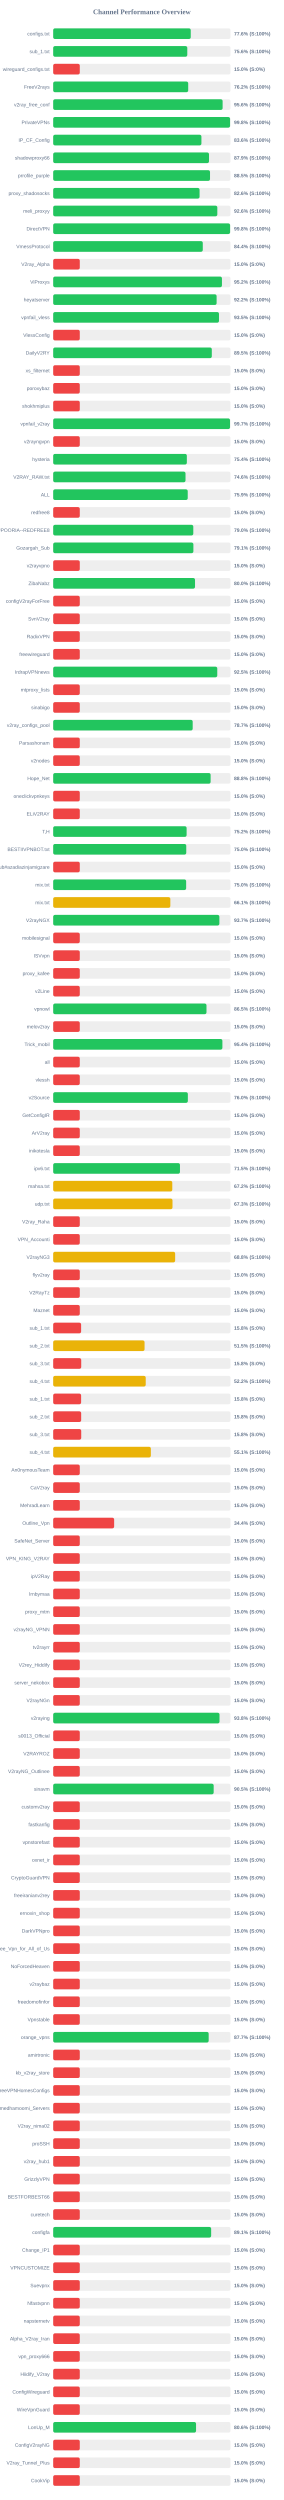
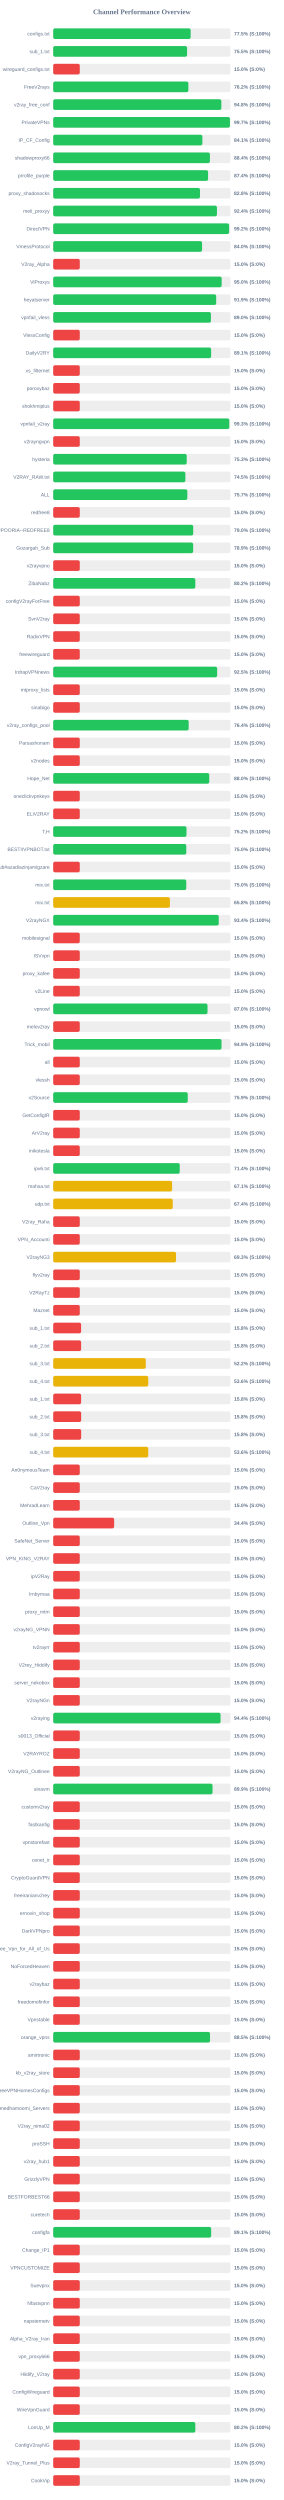
<svg xmlns="http://www.w3.org/2000/svg" width="800" height="7050" version="1.1">
  <style>
        .row { font: 14px Arial; fill: #64748b; }
        .score { font: bold 14px Arial; fill: #64748b; }
    </style>
  <text x="400" y="40" text-anchor="middle" font-size="20px" font-weight="bold" fill="#64748b">Channel Performance Overview</text>
  <rect x="150" y="80" width="500" height="30" fill="#eee" rx="5" />
-   <rect x="150" y="80" width="387.9" height="30" fill="#22c55e" rx="5" />
+   <rect x="150" y="80" width="387.65" height="30" fill="#22c55e" rx="5" />
  <text x="140" y="100" text-anchor="end" class="row">configs.txt</text>
-   <text x="660" y="100" text-anchor="start" class="score">77.6% (S:100%)</text>
+   <text x="660" y="100" text-anchor="start" class="score">77.5% (S:100%)</text>
  <rect x="150" y="130" width="500" height="30" fill="#eee" rx="5" />
-   <rect x="150" y="130" width="378.15" height="30" fill="#22c55e" rx="5" />
+   <rect x="150" y="130" width="377.6" height="30" fill="#22c55e" rx="5" />
  <text x="140" y="150" text-anchor="end" class="row">sub_1.txt</text>
-   <text x="660" y="150" text-anchor="start" class="score">75.6% (S:100%)</text>
+   <text x="660" y="150" text-anchor="start" class="score">75.5% (S:100%)</text>
  <rect x="150" y="180" width="500" height="30" fill="#eee" rx="5" />
  <rect x="150" y="180" width="75.0" height="30" fill="#ef4444" rx="5" />
  <text x="140" y="200" text-anchor="end" class="row">wireguard_configs.txt</text>
  <text x="660" y="200" text-anchor="start" class="score">15.0% (S:0%)</text>
  <rect x="150" y="230" width="500" height="30" fill="#eee" rx="5" />
-   <rect x="150" y="230" width="380.75" height="30" fill="#22c55e" rx="5" />
+   <rect x="150" y="230" width="381.2" height="30" fill="#22c55e" rx="5" />
  <text x="140" y="250" text-anchor="end" class="row">FreeV2rays</text>
  <text x="660" y="250" text-anchor="start" class="score">76.2% (S:100%)</text>
  <rect x="150" y="280" width="500" height="30" fill="#eee" rx="5" />
-   <rect x="150" y="280" width="477.8" height="30" fill="#22c55e" rx="5" />
+   <rect x="150" y="280" width="474.2" height="30" fill="#22c55e" rx="5" />
  <text x="140" y="300" text-anchor="end" class="row">v2ray_free_conf</text>
-   <text x="660" y="300" text-anchor="start" class="score">95.6% (S:100%)</text>
+   <text x="660" y="300" text-anchor="start" class="score">94.8% (S:100%)</text>
  <rect x="150" y="330" width="500" height="30" fill="#eee" rx="5" />
-   <rect x="150" y="330" width="498.75" height="30" fill="#22c55e" rx="5" />
+   <rect x="150" y="330" width="498.45" height="30" fill="#22c55e" rx="5" />
  <text x="140" y="350" text-anchor="end" class="row">PrivateVPNs</text>
-   <text x="660" y="350" text-anchor="start" class="score">99.8% (S:100%)</text>
+   <text x="660" y="350" text-anchor="start" class="score">99.7% (S:100%)</text>
  <rect x="150" y="380" width="500" height="30" fill="#eee" rx="5" />
-   <rect x="150" y="380" width="418.0" height="30" fill="#22c55e" rx="5" />
+   <rect x="150" y="380" width="420.7" height="30" fill="#22c55e" rx="5" />
  <text x="140" y="400" text-anchor="end" class="row">IP_CF_Config</text>
-   <text x="660" y="400" text-anchor="start" class="score">83.6% (S:100%)</text>
+   <text x="660" y="400" text-anchor="start" class="score">84.1% (S:100%)</text>
  <rect x="150" y="430" width="500" height="30" fill="#eee" rx="5" />
-   <rect x="150" y="430" width="439.4" height="30" fill="#22c55e" rx="5" />
+   <rect x="150" y="430" width="441.95" height="30" fill="#22c55e" rx="5" />
  <text x="140" y="450" text-anchor="end" class="row">shadowproxy66</text>
-   <text x="660" y="450" text-anchor="start" class="score">87.9% (S:100%)</text>
+   <text x="660" y="450" text-anchor="start" class="score">88.4% (S:100%)</text>
  <rect x="150" y="480" width="500" height="30" fill="#eee" rx="5" />
-   <rect x="150" y="480" width="442.25" height="30" fill="#22c55e" rx="5" />
+   <rect x="150" y="480" width="436.8" height="30" fill="#22c55e" rx="5" />
  <text x="140" y="500" text-anchor="end" class="row">prrofile_purple</text>
-   <text x="660" y="500" text-anchor="start" class="score">88.5% (S:100%)</text>
+   <text x="660" y="500" text-anchor="start" class="score">87.4% (S:100%)</text>
  <rect x="150" y="530" width="500" height="30" fill="#eee" rx="5" />
-   <rect x="150" y="530" width="412.8" height="30" fill="#22c55e" rx="5" />
+   <rect x="150" y="530" width="413.95" height="30" fill="#22c55e" rx="5" />
  <text x="140" y="550" text-anchor="end" class="row">proxy_shadosocks</text>
-   <text x="660" y="550" text-anchor="start" class="score">82.6% (S:100%)</text>
+   <text x="660" y="550" text-anchor="start" class="score">82.8% (S:100%)</text>
  <rect x="150" y="580" width="500" height="30" fill="#eee" rx="5" />
-   <rect x="150" y="580" width="462.85" height="30" fill="#22c55e" rx="5" />
+   <rect x="150" y="580" width="461.8" height="30" fill="#22c55e" rx="5" />
  <text x="140" y="600" text-anchor="end" class="row">meli_proxyy</text>
-   <text x="660" y="600" text-anchor="start" class="score">92.6% (S:100%)</text>
+   <text x="660" y="600" text-anchor="start" class="score">92.4% (S:100%)</text>
  <rect x="150" y="630" width="500" height="30" fill="#eee" rx="5" />
-   <rect x="150" y="630" width="498.85" height="30" fill="#22c55e" rx="5" />
+   <rect x="150" y="630" width="496.05" height="30" fill="#22c55e" rx="5" />
  <text x="140" y="650" text-anchor="end" class="row">DirectVPN</text>
-   <text x="660" y="650" text-anchor="start" class="score">99.8% (S:100%)</text>
+   <text x="660" y="650" text-anchor="start" class="score">99.2% (S:100%)</text>
  <rect x="150" y="680" width="500" height="30" fill="#eee" rx="5" />
-   <rect x="150" y="680" width="421.85" height="30" fill="#22c55e" rx="5" />
+   <rect x="150" y="680" width="419.8" height="30" fill="#22c55e" rx="5" />
  <text x="140" y="700" text-anchor="end" class="row">VmessProtocol</text>
-   <text x="660" y="700" text-anchor="start" class="score">84.4% (S:100%)</text>
+   <text x="660" y="700" text-anchor="start" class="score">84.0% (S:100%)</text>
  <rect x="150" y="730" width="500" height="30" fill="#eee" rx="5" />
  <rect x="150" y="730" width="75.0" height="30" fill="#ef4444" rx="5" />
  <text x="140" y="750" text-anchor="end" class="row">V2ray_Alpha</text>
  <text x="660" y="750" text-anchor="start" class="score">15.0% (S:0%)</text>
  <rect x="150" y="780" width="500" height="30" fill="#eee" rx="5" />
-   <rect x="150" y="780" width="475.9" height="30" fill="#22c55e" rx="5" />
+   <rect x="150" y="780" width="475.15" height="30" fill="#22c55e" rx="5" />
  <text x="140" y="800" text-anchor="end" class="row">ViProxys</text>
-   <text x="660" y="800" text-anchor="start" class="score">95.2% (S:100%)</text>
+   <text x="660" y="800" text-anchor="start" class="score">95.0% (S:100%)</text>
  <rect x="150" y="830" width="500" height="30" fill="#eee" rx="5" />
-   <rect x="150" y="830" width="460.85" height="30" fill="#22c55e" rx="5" />
+   <rect x="150" y="830" width="459.65" height="30" fill="#22c55e" rx="5" />
  <text x="140" y="850" text-anchor="end" class="row">heyatserver</text>
-   <text x="660" y="850" text-anchor="start" class="score">92.2% (S:100%)</text>
+   <text x="660" y="850" text-anchor="start" class="score">91.9% (S:100%)</text>
  <rect x="150" y="880" width="500" height="30" fill="#eee" rx="5" />
-   <rect x="150" y="880" width="467.55" height="30" fill="#22c55e" rx="5" />
+   <rect x="150" y="880" width="444.8" height="30" fill="#22c55e" rx="5" />
  <text x="140" y="900" text-anchor="end" class="row">vpnfail_vless</text>
-   <text x="660" y="900" text-anchor="start" class="score">93.5% (S:100%)</text>
+   <text x="660" y="900" text-anchor="start" class="score">89.0% (S:100%)</text>
  <rect x="150" y="930" width="500" height="30" fill="#eee" rx="5" />
  <rect x="150" y="930" width="75.0" height="30" fill="#ef4444" rx="5" />
  <text x="140" y="950" text-anchor="end" class="row">VlessConfig</text>
  <text x="660" y="950" text-anchor="start" class="score">15.0% (S:0%)</text>
  <rect x="150" y="980" width="500" height="30" fill="#eee" rx="5" />
-   <rect x="150" y="980" width="447.3" height="30" fill="#22c55e" rx="5" />
+   <rect x="150" y="980" width="445.35" height="30" fill="#22c55e" rx="5" />
  <text x="140" y="1000" text-anchor="end" class="row">DailyV2RY</text>
-   <text x="660" y="1000" text-anchor="start" class="score">89.5% (S:100%)</text>
+   <text x="660" y="1000" text-anchor="start" class="score">89.1% (S:100%)</text>
  <rect x="150" y="1030" width="500" height="30" fill="#eee" rx="5" />
  <rect x="150" y="1030" width="75.0" height="30" fill="#ef4444" rx="5" />
  <text x="140" y="1050" text-anchor="end" class="row">xs_filternet</text>
  <text x="660" y="1050" text-anchor="start" class="score">15.0% (S:0%)</text>
  <rect x="150" y="1080" width="500" height="30" fill="#eee" rx="5" />
  <rect x="150" y="1080" width="75.0" height="30" fill="#ef4444" rx="5" />
  <text x="140" y="1100" text-anchor="end" class="row">poroxybaz</text>
  <text x="660" y="1100" text-anchor="start" class="score">15.0% (S:0%)</text>
  <rect x="150" y="1130" width="500" height="30" fill="#eee" rx="5" />
  <rect x="150" y="1130" width="75.0" height="30" fill="#ef4444" rx="5" />
  <text x="140" y="1150" text-anchor="end" class="row">shokhmiplus</text>
  <text x="660" y="1150" text-anchor="start" class="score">15.0% (S:0%)</text>
  <rect x="150" y="1180" width="500" height="30" fill="#eee" rx="5" />
-   <rect x="150" y="1180" width="498.65" height="30" fill="#22c55e" rx="5" />
+   <rect x="150" y="1180" width="496.55" height="30" fill="#22c55e" rx="5" />
  <text x="140" y="1200" text-anchor="end" class="row">vpnfail_v2ray</text>
-   <text x="660" y="1200" text-anchor="start" class="score">99.7% (S:100%)</text>
+   <text x="660" y="1200" text-anchor="start" class="score">99.3% (S:100%)</text>
  <rect x="150" y="1230" width="500" height="30" fill="#eee" rx="5" />
  <rect x="150" y="1230" width="75.0" height="30" fill="#ef4444" rx="5" />
  <text x="140" y="1250" text-anchor="end" class="row">v2rayngvpn</text>
  <text x="660" y="1250" text-anchor="start" class="score">15.0% (S:0%)</text>
  <rect x="150" y="1280" width="500" height="30" fill="#eee" rx="5" />
-   <rect x="150" y="1280" width="376.9" height="30" fill="#22c55e" rx="5" />
+   <rect x="150" y="1280" width="376.5" height="30" fill="#22c55e" rx="5" />
  <text x="140" y="1300" text-anchor="end" class="row">hysteria</text>
-   <text x="660" y="1300" text-anchor="start" class="score">75.4% (S:100%)</text>
+   <text x="660" y="1300" text-anchor="start" class="score">75.3% (S:100%)</text>
  <rect x="150" y="1330" width="500" height="30" fill="#eee" rx="5" />
-   <rect x="150" y="1330" width="373.15" height="30" fill="#22c55e" rx="5" />
+   <rect x="150" y="1330" width="372.75" height="30" fill="#22c55e" rx="5" />
  <text x="140" y="1350" text-anchor="end" class="row">V2RAY_RAW.txt</text>
-   <text x="660" y="1350" text-anchor="start" class="score">74.6% (S:100%)</text>
+   <text x="660" y="1350" text-anchor="start" class="score">74.5% (S:100%)</text>
  <rect x="150" y="1380" width="500" height="30" fill="#eee" rx="5" />
-   <rect x="150" y="1380" width="379.4" height="30" fill="#22c55e" rx="5" />
+   <rect x="150" y="1380" width="378.3" height="30" fill="#22c55e" rx="5" />
  <text x="140" y="1400" text-anchor="end" class="row">ALL</text>
-   <text x="660" y="1400" text-anchor="start" class="score">75.9% (S:100%)</text>
+   <text x="660" y="1400" text-anchor="start" class="score">75.7% (S:100%)</text>
  <rect x="150" y="1430" width="500" height="30" fill="#eee" rx="5" />
  <rect x="150" y="1430" width="75.0" height="30" fill="#ef4444" rx="5" />
  <text x="140" y="1450" text-anchor="end" class="row">redfree8</text>
  <text x="660" y="1450" text-anchor="start" class="score">15.0% (S:0%)</text>
  <rect x="150" y="1480" width="500" height="30" fill="#eee" rx="5" />
-   <rect x="150" y="1480" width="395.1" height="30" fill="#22c55e" rx="5" />
+   <rect x="150" y="1480" width="394.85" height="30" fill="#22c55e" rx="5" />
  <text x="140" y="1500" text-anchor="end" class="row">POORIA--REDFREE8.txt#POORIA--REDFREE8</text>
  <text x="660" y="1500" text-anchor="start" class="score">79.0% (S:100%)</text>
  <rect x="150" y="1530" width="500" height="30" fill="#eee" rx="5" />
-   <rect x="150" y="1530" width="395.35" height="30" fill="#22c55e" rx="5" />
+   <rect x="150" y="1530" width="394.7" height="30" fill="#22c55e" rx="5" />
  <text x="140" y="1550" text-anchor="end" class="row">Gozargah_Sub</text>
-   <text x="660" y="1550" text-anchor="start" class="score">79.1% (S:100%)</text>
+   <text x="660" y="1550" text-anchor="start" class="score">78.9% (S:100%)</text>
  <rect x="150" y="1580" width="500" height="30" fill="#eee" rx="5" />
  <rect x="150" y="1580" width="75.0" height="30" fill="#ef4444" rx="5" />
  <text x="140" y="1600" text-anchor="end" class="row">v2rayvpno</text>
  <text x="660" y="1600" text-anchor="start" class="score">15.0% (S:0%)</text>
  <rect x="150" y="1630" width="500" height="30" fill="#eee" rx="5" />
-   <rect x="150" y="1630" width="399.95" height="30" fill="#22c55e" rx="5" />
+   <rect x="150" y="1630" width="400.8" height="30" fill="#22c55e" rx="5" />
  <text x="140" y="1650" text-anchor="end" class="row">ZibaNabz</text>
-   <text x="660" y="1650" text-anchor="start" class="score">80.0% (S:100%)</text>
+   <text x="660" y="1650" text-anchor="start" class="score">80.2% (S:100%)</text>
  <rect x="150" y="1680" width="500" height="30" fill="#eee" rx="5" />
  <rect x="150" y="1680" width="75.0" height="30" fill="#ef4444" rx="5" />
  <text x="140" y="1700" text-anchor="end" class="row">configV2rayForFree</text>
  <text x="660" y="1700" text-anchor="start" class="score">15.0% (S:0%)</text>
  <rect x="150" y="1730" width="500" height="30" fill="#eee" rx="5" />
  <rect x="150" y="1730" width="75.0" height="30" fill="#ef4444" rx="5" />
  <text x="140" y="1750" text-anchor="end" class="row">SvnV2ray</text>
  <text x="660" y="1750" text-anchor="start" class="score">15.0% (S:0%)</text>
  <rect x="150" y="1780" width="500" height="30" fill="#eee" rx="5" />
  <rect x="150" y="1780" width="75.0" height="30" fill="#ef4444" rx="5" />
  <text x="140" y="1800" text-anchor="end" class="row">RadixVPN</text>
  <text x="660" y="1800" text-anchor="start" class="score">15.0% (S:0%)</text>
  <rect x="150" y="1830" width="500" height="30" fill="#eee" rx="5" />
  <rect x="150" y="1830" width="75.0" height="30" fill="#ef4444" rx="5" />
  <text x="140" y="1850" text-anchor="end" class="row">freewireguard</text>
  <text x="660" y="1850" text-anchor="start" class="score">15.0% (S:0%)</text>
  <rect x="150" y="1880" width="500" height="30" fill="#eee" rx="5" />
-   <rect x="150" y="1880" width="462.7" height="30" fill="#22c55e" rx="5" />
+   <rect x="150" y="1880" width="462.35" height="30" fill="#22c55e" rx="5" />
  <text x="140" y="1900" text-anchor="end" class="row">IrdrapVPNnews</text>
  <text x="660" y="1900" text-anchor="start" class="score">92.5% (S:100%)</text>
  <rect x="150" y="1930" width="500" height="30" fill="#eee" rx="5" />
  <rect x="150" y="1930" width="75.0" height="30" fill="#ef4444" rx="5" />
  <text x="140" y="1950" text-anchor="end" class="row">mtproxy_lists</text>
  <text x="660" y="1950" text-anchor="start" class="score">15.0% (S:0%)</text>
  <rect x="150" y="1980" width="500" height="30" fill="#eee" rx="5" />
  <rect x="150" y="1980" width="75.0" height="30" fill="#ef4444" rx="5" />
  <text x="140" y="2000" text-anchor="end" class="row">sinabigo</text>
  <text x="660" y="2000" text-anchor="start" class="score">15.0% (S:0%)</text>
  <rect x="150" y="2030" width="500" height="30" fill="#eee" rx="5" />
-   <rect x="150" y="2030" width="393.4" height="30" fill="#22c55e" rx="5" />
+   <rect x="150" y="2030" width="382.05" height="30" fill="#22c55e" rx="5" />
  <text x="140" y="2050" text-anchor="end" class="row">v2ray_configs_pool</text>
-   <text x="660" y="2050" text-anchor="start" class="score">78.7% (S:100%)</text>
+   <text x="660" y="2050" text-anchor="start" class="score">76.4% (S:100%)</text>
  <rect x="150" y="2080" width="500" height="30" fill="#eee" rx="5" />
  <rect x="150" y="2080" width="75.0" height="30" fill="#ef4444" rx="5" />
  <text x="140" y="2100" text-anchor="end" class="row">Parsashonam</text>
  <text x="660" y="2100" text-anchor="start" class="score">15.0% (S:0%)</text>
  <rect x="150" y="2130" width="500" height="30" fill="#eee" rx="5" />
  <rect x="150" y="2130" width="75.0" height="30" fill="#ef4444" rx="5" />
  <text x="140" y="2150" text-anchor="end" class="row">v2nodes</text>
  <text x="660" y="2150" text-anchor="start" class="score">15.0% (S:0%)</text>
  <rect x="150" y="2180" width="500" height="30" fill="#eee" rx="5" />
-   <rect x="150" y="2180" width="443.95" height="30" fill="#22c55e" rx="5" />
+   <rect x="150" y="2180" width="440.1" height="30" fill="#22c55e" rx="5" />
  <text x="140" y="2200" text-anchor="end" class="row">Hope_Net</text>
-   <text x="660" y="2200" text-anchor="start" class="score">88.8% (S:100%)</text>
+   <text x="660" y="2200" text-anchor="start" class="score">88.0% (S:100%)</text>
  <rect x="150" y="2230" width="500" height="30" fill="#eee" rx="5" />
  <rect x="150" y="2230" width="75.0" height="30" fill="#ef4444" rx="5" />
  <text x="140" y="2250" text-anchor="end" class="row">oneclickvpnkeys</text>
  <text x="660" y="2250" text-anchor="start" class="score">15.0% (S:0%)</text>
  <rect x="150" y="2280" width="500" height="30" fill="#eee" rx="5" />
  <rect x="150" y="2280" width="75.0" height="30" fill="#ef4444" rx="5" />
  <text x="140" y="2300" text-anchor="end" class="row">ELiV2RAY</text>
  <text x="660" y="2300" text-anchor="start" class="score">15.0% (S:0%)</text>
  <rect x="150" y="2330" width="500" height="30" fill="#eee" rx="5" />
-   <rect x="150" y="2330" width="376.25" height="30" fill="#22c55e" rx="5" />
+   <rect x="150" y="2330" width="375.9" height="30" fill="#22c55e" rx="5" />
  <text x="140" y="2350" text-anchor="end" class="row">T,H</text>
  <text x="660" y="2350" text-anchor="start" class="score">75.2% (S:100%)</text>
  <rect x="150" y="2380" width="500" height="30" fill="#eee" rx="5" />
  <rect x="150" y="2380" width="375.25" height="30" fill="#22c55e" rx="5" />
  <text x="140" y="2400" text-anchor="end" class="row">BESTIIVPNBOT.txt</text>
  <text x="660" y="2400" text-anchor="start" class="score">75.0% (S:100%)</text>
  <rect x="150" y="2430" width="500" height="30" fill="#eee" rx="5" />
  <rect x="150" y="2430" width="75.0" height="30" fill="#ef4444" rx="5" />
  <text x="140" y="2450" text-anchor="end" class="row">Sub#azadiazinjamigzare</text>
  <text x="660" y="2450" text-anchor="start" class="score">15.0% (S:0%)</text>
  <rect x="150" y="2480" width="500" height="30" fill="#eee" rx="5" />
-   <rect x="150" y="2480" width="374.95" height="30" fill="#22c55e" rx="5" />
+   <rect x="150" y="2480" width="375.25" height="30" fill="#22c55e" rx="5" />
  <text x="140" y="2500" text-anchor="end" class="row">mix.txt</text>
  <text x="660" y="2500" text-anchor="start" class="score">75.0% (S:100%)</text>
  <rect x="150" y="2530" width="500" height="30" fill="#eee" rx="5" />
-   <rect x="150" y="2530" width="330.35" height="30" fill="#eab308" rx="5" />
+   <rect x="150" y="2530" width="329.15" height="30" fill="#eab308" rx="5" />
  <text x="140" y="2550" text-anchor="end" class="row">mix.txt</text>
-   <text x="660" y="2550" text-anchor="start" class="score">66.1% (S:100%)</text>
+   <text x="660" y="2550" text-anchor="start" class="score">65.8% (S:100%)</text>
  <rect x="150" y="2580" width="500" height="30" fill="#eee" rx="5" />
-   <rect x="150" y="2580" width="468.65" height="30" fill="#22c55e" rx="5" />
+   <rect x="150" y="2580" width="466.9" height="30" fill="#22c55e" rx="5" />
  <text x="140" y="2600" text-anchor="end" class="row">V2rayNGX</text>
-   <text x="660" y="2600" text-anchor="start" class="score">93.7% (S:100%)</text>
+   <text x="660" y="2600" text-anchor="start" class="score">93.4% (S:100%)</text>
  <rect x="150" y="2630" width="500" height="30" fill="#eee" rx="5" />
  <rect x="150" y="2630" width="75.0" height="30" fill="#ef4444" rx="5" />
  <text x="140" y="2650" text-anchor="end" class="row">mobilesignal</text>
  <text x="660" y="2650" text-anchor="start" class="score">15.0% (S:0%)</text>
  <rect x="150" y="2680" width="500" height="30" fill="#eee" rx="5" />
  <rect x="150" y="2680" width="75.0" height="30" fill="#ef4444" rx="5" />
  <text x="140" y="2700" text-anchor="end" class="row">ISVvpn</text>
  <text x="660" y="2700" text-anchor="start" class="score">15.0% (S:0%)</text>
  <rect x="150" y="2730" width="500" height="30" fill="#eee" rx="5" />
  <rect x="150" y="2730" width="75.0" height="30" fill="#ef4444" rx="5" />
  <text x="140" y="2750" text-anchor="end" class="row">proxy_kafee</text>
  <text x="660" y="2750" text-anchor="start" class="score">15.0% (S:0%)</text>
  <rect x="150" y="2780" width="500" height="30" fill="#eee" rx="5" />
  <rect x="150" y="2780" width="75.0" height="30" fill="#ef4444" rx="5" />
  <text x="140" y="2800" text-anchor="end" class="row">v2Line</text>
  <text x="660" y="2800" text-anchor="start" class="score">15.0% (S:0%)</text>
  <rect x="150" y="2830" width="500" height="30" fill="#eee" rx="5" />
-   <rect x="150" y="2830" width="432.3" height="30" fill="#22c55e" rx="5" />
+   <rect x="150" y="2830" width="435.2" height="30" fill="#22c55e" rx="5" />
  <text x="140" y="2850" text-anchor="end" class="row">vpnowl</text>
-   <text x="660" y="2850" text-anchor="start" class="score">86.5% (S:100%)</text>
+   <text x="660" y="2850" text-anchor="start" class="score">87.0% (S:100%)</text>
  <rect x="150" y="2880" width="500" height="30" fill="#eee" rx="5" />
  <rect x="150" y="2880" width="75.0" height="30" fill="#ef4444" rx="5" />
  <text x="140" y="2900" text-anchor="end" class="row">melov2ray</text>
  <text x="660" y="2900" text-anchor="start" class="score">15.0% (S:0%)</text>
  <rect x="150" y="2930" width="500" height="30" fill="#eee" rx="5" />
-   <rect x="150" y="2930" width="477.15" height="30" fill="#22c55e" rx="5" />
+   <rect x="150" y="2930" width="474.7" height="30" fill="#22c55e" rx="5" />
  <text x="140" y="2950" text-anchor="end" class="row">Trick_mobil</text>
-   <text x="660" y="2950" text-anchor="start" class="score">95.4% (S:100%)</text>
+   <text x="660" y="2950" text-anchor="start" class="score">94.9% (S:100%)</text>
  <rect x="150" y="2980" width="500" height="30" fill="#eee" rx="5" />
  <rect x="150" y="2980" width="75.0" height="30" fill="#ef4444" rx="5" />
  <text x="140" y="3000" text-anchor="end" class="row">all</text>
  <text x="660" y="3000" text-anchor="start" class="score">15.0% (S:0%)</text>
  <rect x="150" y="3030" width="500" height="30" fill="#eee" rx="5" />
  <rect x="150" y="3030" width="75.0" height="30" fill="#ef4444" rx="5" />
  <text x="140" y="3050" text-anchor="end" class="row">vlessh</text>
  <text x="660" y="3050" text-anchor="start" class="score">15.0% (S:0%)</text>
  <rect x="150" y="3080" width="500" height="30" fill="#eee" rx="5" />
-   <rect x="150" y="3080" width="379.75" height="30" fill="#22c55e" rx="5" />
+   <rect x="150" y="3080" width="379.45" height="30" fill="#22c55e" rx="5" />
  <text x="140" y="3100" text-anchor="end" class="row">v2Source</text>
-   <text x="660" y="3100" text-anchor="start" class="score">76.0% (S:100%)</text>
+   <text x="660" y="3100" text-anchor="start" class="score">75.9% (S:100%)</text>
  <rect x="150" y="3130" width="500" height="30" fill="#eee" rx="5" />
  <rect x="150" y="3130" width="75.0" height="30" fill="#ef4444" rx="5" />
  <text x="140" y="3150" text-anchor="end" class="row">GetConfigIR</text>
  <text x="660" y="3150" text-anchor="start" class="score">15.0% (S:0%)</text>
  <rect x="150" y="3180" width="500" height="30" fill="#eee" rx="5" />
  <rect x="150" y="3180" width="75.0" height="30" fill="#ef4444" rx="5" />
  <text x="140" y="3200" text-anchor="end" class="row">ArV2ray</text>
  <text x="660" y="3200" text-anchor="start" class="score">15.0% (S:0%)</text>
  <rect x="150" y="3230" width="500" height="30" fill="#eee" rx="5" />
  <rect x="150" y="3230" width="75.0" height="30" fill="#ef4444" rx="5" />
  <text x="140" y="3250" text-anchor="end" class="row">inikotesla</text>
  <text x="660" y="3250" text-anchor="start" class="score">15.0% (S:0%)</text>
  <rect x="150" y="3280" width="500" height="30" fill="#eee" rx="5" />
-   <rect x="150" y="3280" width="357.5" height="30" fill="#22c55e" rx="5" />
+   <rect x="150" y="3280" width="356.85" height="30" fill="#22c55e" rx="5" />
  <text x="140" y="3300" text-anchor="end" class="row">ipv6.txt</text>
-   <text x="660" y="3300" text-anchor="start" class="score">71.5% (S:100%)</text>
+   <text x="660" y="3300" text-anchor="start" class="score">71.4% (S:100%)</text>
  <rect x="150" y="3330" width="500" height="30" fill="#eee" rx="5" />
-   <rect x="150" y="3330" width="335.85" height="30" fill="#eab308" rx="5" />
+   <rect x="150" y="3330" width="335.3" height="30" fill="#eab308" rx="5" />
  <text x="140" y="3350" text-anchor="end" class="row">mahsa.txt</text>
-   <text x="660" y="3350" text-anchor="start" class="score">67.2% (S:100%)</text>
+   <text x="660" y="3350" text-anchor="start" class="score">67.1% (S:100%)</text>
  <rect x="150" y="3380" width="500" height="30" fill="#eee" rx="5" />
-   <rect x="150" y="3380" width="336.45" height="30" fill="#eab308" rx="5" />
+   <rect x="150" y="3380" width="337.1" height="30" fill="#eab308" rx="5" />
  <text x="140" y="3400" text-anchor="end" class="row">udp.txt</text>
-   <text x="660" y="3400" text-anchor="start" class="score">67.3% (S:100%)</text>
+   <text x="660" y="3400" text-anchor="start" class="score">67.4% (S:100%)</text>
  <rect x="150" y="3430" width="500" height="30" fill="#eee" rx="5" />
  <rect x="150" y="3430" width="75.0" height="30" fill="#ef4444" rx="5" />
  <text x="140" y="3450" text-anchor="end" class="row">V2ray_Raha</text>
  <text x="660" y="3450" text-anchor="start" class="score">15.0% (S:0%)</text>
  <rect x="150" y="3480" width="500" height="30" fill="#eee" rx="5" />
  <rect x="150" y="3480" width="75.0" height="30" fill="#ef4444" rx="5" />
  <text x="140" y="3500" text-anchor="end" class="row">VPN_Accounti</text>
  <text x="660" y="3500" text-anchor="start" class="score">15.0% (S:0%)</text>
  <rect x="150" y="3530" width="500" height="30" fill="#eee" rx="5" />
-   <rect x="150" y="3530" width="343.9" height="30" fill="#eab308" rx="5" />
+   <rect x="150" y="3530" width="346.35" height="30" fill="#eab308" rx="5" />
  <text x="140" y="3550" text-anchor="end" class="row">V2rayNG3</text>
-   <text x="660" y="3550" text-anchor="start" class="score">68.8% (S:100%)</text>
+   <text x="660" y="3550" text-anchor="start" class="score">69.3% (S:100%)</text>
  <rect x="150" y="3580" width="500" height="30" fill="#eee" rx="5" />
  <rect x="150" y="3580" width="75.0" height="30" fill="#ef4444" rx="5" />
  <text x="140" y="3600" text-anchor="end" class="row">flyv2ray</text>
  <text x="660" y="3600" text-anchor="start" class="score">15.0% (S:0%)</text>
  <rect x="150" y="3630" width="500" height="30" fill="#eee" rx="5" />
  <rect x="150" y="3630" width="75.0" height="30" fill="#ef4444" rx="5" />
  <text x="140" y="3650" text-anchor="end" class="row">V2RayTz</text>
  <text x="660" y="3650" text-anchor="start" class="score">15.0% (S:0%)</text>
  <rect x="150" y="3680" width="500" height="30" fill="#eee" rx="5" />
  <rect x="150" y="3680" width="75.0" height="30" fill="#ef4444" rx="5" />
  <text x="140" y="3700" text-anchor="end" class="row">Maznet</text>
  <text x="660" y="3700" text-anchor="start" class="score">15.0% (S:0%)</text>
  <rect x="150" y="3730" width="500" height="30" fill="#eee" rx="5" />
  <rect x="150" y="3730" width="78.75" height="30" fill="#ef4444" rx="5" />
  <text x="140" y="3750" text-anchor="end" class="row">sub_1.txt</text>
  <text x="660" y="3750" text-anchor="start" class="score">15.8% (S:0%)</text>
  <rect x="150" y="3780" width="500" height="30" fill="#eee" rx="5" />
-   <rect x="150" y="3780" width="257.65" height="30" fill="#eab308" rx="5" />
+   <rect x="150" y="3780" width="78.75" height="30" fill="#ef4444" rx="5" />
  <text x="140" y="3800" text-anchor="end" class="row">sub_2.txt</text>
-   <text x="660" y="3800" text-anchor="start" class="score">51.5% (S:100%)</text>
+   <text x="660" y="3800" text-anchor="start" class="score">15.8% (S:0%)</text>
  <rect x="150" y="3830" width="500" height="30" fill="#eee" rx="5" />
-   <rect x="150" y="3830" width="79.05" height="30" fill="#ef4444" rx="5" />
+   <rect x="150" y="3830" width="261.15" height="30" fill="#eab308" rx="5" />
  <text x="140" y="3850" text-anchor="end" class="row">sub_3.txt</text>
-   <text x="660" y="3850" text-anchor="start" class="score">15.8% (S:0%)</text>
+   <text x="660" y="3850" text-anchor="start" class="score">52.2% (S:100%)</text>
  <rect x="150" y="3880" width="500" height="30" fill="#eee" rx="5" />
-   <rect x="150" y="3880" width="260.95" height="30" fill="#eab308" rx="5" />
+   <rect x="150" y="3880" width="268.05" height="30" fill="#eab308" rx="5" />
  <text x="140" y="3900" text-anchor="end" class="row">sub_4.txt</text>
-   <text x="660" y="3900" text-anchor="start" class="score">52.2% (S:100%)</text>
+   <text x="660" y="3900" text-anchor="start" class="score">53.6% (S:100%)</text>
  <rect x="150" y="3930" width="500" height="30" fill="#eee" rx="5" />
  <rect x="150" y="3930" width="78.75" height="30" fill="#ef4444" rx="5" />
  <text x="140" y="3950" text-anchor="end" class="row">sub_1.txt</text>
  <text x="660" y="3950" text-anchor="start" class="score">15.8% (S:0%)</text>
  <rect x="150" y="3980" width="500" height="30" fill="#eee" rx="5" />
  <rect x="150" y="3980" width="78.9" height="30" fill="#ef4444" rx="5" />
  <text x="140" y="4000" text-anchor="end" class="row">sub_2.txt</text>
  <text x="660" y="4000" text-anchor="start" class="score">15.8% (S:0%)</text>
  <rect x="150" y="4030" width="500" height="30" fill="#eee" rx="5" />
-   <rect x="150" y="4030" width="79.05" height="30" fill="#ef4444" rx="5" />
+   <rect x="150" y="4030" width="78.9" height="30" fill="#ef4444" rx="5" />
  <text x="140" y="4050" text-anchor="end" class="row">sub_3.txt</text>
  <text x="660" y="4050" text-anchor="start" class="score">15.8% (S:0%)</text>
  <rect x="150" y="4080" width="500" height="30" fill="#eee" rx="5" />
-   <rect x="150" y="4080" width="275.4" height="30" fill="#eab308" rx="5" />
+   <rect x="150" y="4080" width="268.0" height="30" fill="#eab308" rx="5" />
  <text x="140" y="4100" text-anchor="end" class="row">sub_4.txt</text>
-   <text x="660" y="4100" text-anchor="start" class="score">55.1% (S:100%)</text>
+   <text x="660" y="4100" text-anchor="start" class="score">53.6% (S:100%)</text>
  <rect x="150" y="4130" width="500" height="30" fill="#eee" rx="5" />
  <rect x="150" y="4130" width="75.0" height="30" fill="#ef4444" rx="5" />
  <text x="140" y="4150" text-anchor="end" class="row">An0nymousTeam</text>
  <text x="660" y="4150" text-anchor="start" class="score">15.0% (S:0%)</text>
  <rect x="150" y="4180" width="500" height="30" fill="#eee" rx="5" />
  <rect x="150" y="4180" width="75.0" height="30" fill="#ef4444" rx="5" />
  <text x="140" y="4200" text-anchor="end" class="row">CaV2ray</text>
  <text x="660" y="4200" text-anchor="start" class="score">15.0% (S:0%)</text>
  <rect x="150" y="4230" width="500" height="30" fill="#eee" rx="5" />
  <rect x="150" y="4230" width="75.0" height="30" fill="#ef4444" rx="5" />
  <text x="140" y="4250" text-anchor="end" class="row">MehradLearn</text>
  <text x="660" y="4250" text-anchor="start" class="score">15.0% (S:0%)</text>
  <rect x="150" y="4280" width="500" height="30" fill="#eee" rx="5" />
  <rect x="150" y="4280" width="171.9" height="30" fill="#ef4444" rx="5" />
  <text x="140" y="4300" text-anchor="end" class="row">Outline_Vpn</text>
  <text x="660" y="4300" text-anchor="start" class="score">34.4% (S:0%)</text>
  <rect x="150" y="4330" width="500" height="30" fill="#eee" rx="5" />
  <rect x="150" y="4330" width="75.0" height="30" fill="#ef4444" rx="5" />
  <text x="140" y="4350" text-anchor="end" class="row">SafeNet_Server</text>
  <text x="660" y="4350" text-anchor="start" class="score">15.0% (S:0%)</text>
  <rect x="150" y="4380" width="500" height="30" fill="#eee" rx="5" />
  <rect x="150" y="4380" width="75.0" height="30" fill="#ef4444" rx="5" />
  <text x="140" y="4400" text-anchor="end" class="row">VPN_KING_V2RAY</text>
  <text x="660" y="4400" text-anchor="start" class="score">15.0% (S:0%)</text>
  <rect x="150" y="4430" width="500" height="30" fill="#eee" rx="5" />
  <rect x="150" y="4430" width="75.0" height="30" fill="#ef4444" rx="5" />
  <text x="140" y="4450" text-anchor="end" class="row">ipV2Ray</text>
  <text x="660" y="4450" text-anchor="start" class="score">15.0% (S:0%)</text>
  <rect x="150" y="4480" width="500" height="30" fill="#eee" rx="5" />
  <rect x="150" y="4480" width="75.0" height="30" fill="#ef4444" rx="5" />
  <text x="140" y="4500" text-anchor="end" class="row">lrnbymaa</text>
  <text x="660" y="4500" text-anchor="start" class="score">15.0% (S:0%)</text>
  <rect x="150" y="4530" width="500" height="30" fill="#eee" rx="5" />
  <rect x="150" y="4530" width="75.0" height="30" fill="#ef4444" rx="5" />
  <text x="140" y="4550" text-anchor="end" class="row">proxy_mtm</text>
  <text x="660" y="4550" text-anchor="start" class="score">15.0% (S:0%)</text>
  <rect x="150" y="4580" width="500" height="30" fill="#eee" rx="5" />
  <rect x="150" y="4580" width="75.0" height="30" fill="#ef4444" rx="5" />
  <text x="140" y="4600" text-anchor="end" class="row">v2rayNG_VPNN</text>
  <text x="660" y="4600" text-anchor="start" class="score">15.0% (S:0%)</text>
  <rect x="150" y="4630" width="500" height="30" fill="#eee" rx="5" />
  <rect x="150" y="4630" width="75.0" height="30" fill="#ef4444" rx="5" />
  <text x="140" y="4650" text-anchor="end" class="row">tv2rayrr</text>
  <text x="660" y="4650" text-anchor="start" class="score">15.0% (S:0%)</text>
  <rect x="150" y="4680" width="500" height="30" fill="#eee" rx="5" />
  <rect x="150" y="4680" width="75.0" height="30" fill="#ef4444" rx="5" />
  <text x="140" y="4700" text-anchor="end" class="row">V2rey_Hiddify</text>
  <text x="660" y="4700" text-anchor="start" class="score">15.0% (S:0%)</text>
  <rect x="150" y="4730" width="500" height="30" fill="#eee" rx="5" />
  <rect x="150" y="4730" width="75.0" height="30" fill="#ef4444" rx="5" />
  <text x="140" y="4750" text-anchor="end" class="row">server_nekobox</text>
  <text x="660" y="4750" text-anchor="start" class="score">15.0% (S:0%)</text>
  <rect x="150" y="4780" width="500" height="30" fill="#eee" rx="5" />
  <rect x="150" y="4780" width="75.0" height="30" fill="#ef4444" rx="5" />
  <text x="140" y="4800" text-anchor="end" class="row">V2rayNGn</text>
  <text x="660" y="4800" text-anchor="start" class="score">15.0% (S:0%)</text>
  <rect x="150" y="4830" width="500" height="30" fill="#eee" rx="5" />
-   <rect x="150" y="4830" width="469.05" height="30" fill="#22c55e" rx="5" />
+   <rect x="150" y="4830" width="472.0" height="30" fill="#22c55e" rx="5" />
  <text x="140" y="4850" text-anchor="end" class="row">v2raying</text>
-   <text x="660" y="4850" text-anchor="start" class="score">93.8% (S:100%)</text>
+   <text x="660" y="4850" text-anchor="start" class="score">94.4% (S:100%)</text>
  <rect x="150" y="4880" width="500" height="30" fill="#eee" rx="5" />
  <rect x="150" y="4880" width="75.0" height="30" fill="#ef4444" rx="5" />
  <text x="140" y="4900" text-anchor="end" class="row">s0013_Official</text>
  <text x="660" y="4900" text-anchor="start" class="score">15.0% (S:0%)</text>
  <rect x="150" y="4930" width="500" height="30" fill="#eee" rx="5" />
  <rect x="150" y="4930" width="75.0" height="30" fill="#ef4444" rx="5" />
  <text x="140" y="4950" text-anchor="end" class="row">V2RAYROZ</text>
  <text x="660" y="4950" text-anchor="start" class="score">15.0% (S:0%)</text>
  <rect x="150" y="4980" width="500" height="30" fill="#eee" rx="5" />
  <rect x="150" y="4980" width="75.0" height="30" fill="#ef4444" rx="5" />
  <text x="140" y="5000" text-anchor="end" class="row">V2rayNG_Outlinee</text>
  <text x="660" y="5000" text-anchor="start" class="score">15.0% (S:0%)</text>
  <rect x="150" y="5030" width="500" height="30" fill="#eee" rx="5" />
-   <rect x="150" y="5030" width="452.55" height="30" fill="#22c55e" rx="5" />
+   <rect x="150" y="5030" width="449.4" height="30" fill="#22c55e" rx="5" />
  <text x="140" y="5050" text-anchor="end" class="row">sinavm</text>
-   <text x="660" y="5050" text-anchor="start" class="score">90.5% (S:100%)</text>
+   <text x="660" y="5050" text-anchor="start" class="score">89.9% (S:100%)</text>
  <rect x="150" y="5080" width="500" height="30" fill="#eee" rx="5" />
  <rect x="150" y="5080" width="75.0" height="30" fill="#ef4444" rx="5" />
  <text x="140" y="5100" text-anchor="end" class="row">customv2ray</text>
  <text x="660" y="5100" text-anchor="start" class="score">15.0% (S:0%)</text>
  <rect x="150" y="5130" width="500" height="30" fill="#eee" rx="5" />
  <rect x="150" y="5130" width="75.0" height="30" fill="#ef4444" rx="5" />
  <text x="140" y="5150" text-anchor="end" class="row">fastkanfig</text>
  <text x="660" y="5150" text-anchor="start" class="score">15.0% (S:0%)</text>
  <rect x="150" y="5180" width="500" height="30" fill="#eee" rx="5" />
  <rect x="150" y="5180" width="75.0" height="30" fill="#ef4444" rx="5" />
  <text x="140" y="5200" text-anchor="end" class="row">vpnstorefast</text>
  <text x="660" y="5200" text-anchor="start" class="score">15.0% (S:0%)</text>
  <rect x="150" y="5230" width="500" height="30" fill="#eee" rx="5" />
  <rect x="150" y="5230" width="75.0" height="30" fill="#ef4444" rx="5" />
  <text x="140" y="5250" text-anchor="end" class="row">oxnet_ir</text>
  <text x="660" y="5250" text-anchor="start" class="score">15.0% (S:0%)</text>
  <rect x="150" y="5280" width="500" height="30" fill="#eee" rx="5" />
  <rect x="150" y="5280" width="75.0" height="30" fill="#ef4444" rx="5" />
  <text x="140" y="5300" text-anchor="end" class="row">CryptoGuardVPN</text>
  <text x="660" y="5300" text-anchor="start" class="score">15.0% (S:0%)</text>
  <rect x="150" y="5330" width="500" height="30" fill="#eee" rx="5" />
  <rect x="150" y="5330" width="75.0" height="30" fill="#ef4444" rx="5" />
  <text x="140" y="5350" text-anchor="end" class="row">freeiranianv2rey</text>
  <text x="660" y="5350" text-anchor="start" class="score">15.0% (S:0%)</text>
  <rect x="150" y="5380" width="500" height="30" fill="#eee" rx="5" />
  <rect x="150" y="5380" width="75.0" height="30" fill="#ef4444" rx="5" />
  <text x="140" y="5400" text-anchor="end" class="row">ernoxin_shop</text>
  <text x="660" y="5400" text-anchor="start" class="score">15.0% (S:0%)</text>
  <rect x="150" y="5430" width="500" height="30" fill="#eee" rx="5" />
  <rect x="150" y="5430" width="75.0" height="30" fill="#ef4444" rx="5" />
  <text x="140" y="5450" text-anchor="end" class="row">DarkVPNpro</text>
  <text x="660" y="5450" text-anchor="start" class="score">15.0% (S:0%)</text>
  <rect x="150" y="5480" width="500" height="30" fill="#eee" rx="5" />
  <rect x="150" y="5480" width="75.0" height="30" fill="#ef4444" rx="5" />
  <text x="140" y="5500" text-anchor="end" class="row">Free_Vpn_for_All_of_Us</text>
  <text x="660" y="5500" text-anchor="start" class="score">15.0% (S:0%)</text>
  <rect x="150" y="5530" width="500" height="30" fill="#eee" rx="5" />
  <rect x="150" y="5530" width="75.0" height="30" fill="#ef4444" rx="5" />
  <text x="140" y="5550" text-anchor="end" class="row">NoForcedHeaven</text>
  <text x="660" y="5550" text-anchor="start" class="score">15.0% (S:0%)</text>
  <rect x="150" y="5580" width="500" height="30" fill="#eee" rx="5" />
  <rect x="150" y="5580" width="75.0" height="30" fill="#ef4444" rx="5" />
  <text x="140" y="5600" text-anchor="end" class="row">v2raybaz</text>
  <text x="660" y="5600" text-anchor="start" class="score">15.0% (S:0%)</text>
  <rect x="150" y="5630" width="500" height="30" fill="#eee" rx="5" />
  <rect x="150" y="5630" width="75.0" height="30" fill="#ef4444" rx="5" />
  <text x="140" y="5650" text-anchor="end" class="row">freedomofinfor</text>
  <text x="660" y="5650" text-anchor="start" class="score">15.0% (S:0%)</text>
  <rect x="150" y="5680" width="500" height="30" fill="#eee" rx="5" />
  <rect x="150" y="5680" width="75.0" height="30" fill="#ef4444" rx="5" />
  <text x="140" y="5700" text-anchor="end" class="row">Vpnstable</text>
  <text x="660" y="5700" text-anchor="start" class="score">15.0% (S:0%)</text>
  <rect x="150" y="5730" width="500" height="30" fill="#eee" rx="5" />
-   <rect x="150" y="5730" width="438.45" height="30" fill="#22c55e" rx="5" />
+   <rect x="150" y="5730" width="442.25" height="30" fill="#22c55e" rx="5" />
  <text x="140" y="5750" text-anchor="end" class="row">orange_vpns</text>
-   <text x="660" y="5750" text-anchor="start" class="score">87.7% (S:100%)</text>
+   <text x="660" y="5750" text-anchor="start" class="score">88.5% (S:100%)</text>
  <rect x="150" y="5780" width="500" height="30" fill="#eee" rx="5" />
  <rect x="150" y="5780" width="75.0" height="30" fill="#ef4444" rx="5" />
  <text x="140" y="5800" text-anchor="end" class="row">amirtronic</text>
  <text x="660" y="5800" text-anchor="start" class="score">15.0% (S:0%)</text>
  <rect x="150" y="5830" width="500" height="30" fill="#eee" rx="5" />
  <rect x="150" y="5830" width="75.0" height="30" fill="#ef4444" rx="5" />
  <text x="140" y="5850" text-anchor="end" class="row">kb_v2ray_store</text>
  <text x="660" y="5850" text-anchor="start" class="score">15.0% (S:0%)</text>
  <rect x="150" y="5880" width="500" height="30" fill="#eee" rx="5" />
  <rect x="150" y="5880" width="75.0" height="30" fill="#ef4444" rx="5" />
  <text x="140" y="5900" text-anchor="end" class="row">FreeVPNHomesConfigs</text>
  <text x="660" y="5900" text-anchor="start" class="score">15.0% (S:0%)</text>
  <rect x="150" y="5930" width="500" height="30" fill="#eee" rx="5" />
  <rect x="150" y="5930" width="75.0" height="30" fill="#ef4444" rx="5" />
  <text x="140" y="5950" text-anchor="end" class="row">Ahmedhamoomi_Servers</text>
  <text x="660" y="5950" text-anchor="start" class="score">15.0% (S:0%)</text>
  <rect x="150" y="5980" width="500" height="30" fill="#eee" rx="5" />
  <rect x="150" y="5980" width="75.0" height="30" fill="#ef4444" rx="5" />
  <text x="140" y="6000" text-anchor="end" class="row">V2ray_nima02</text>
  <text x="660" y="6000" text-anchor="start" class="score">15.0% (S:0%)</text>
  <rect x="150" y="6030" width="500" height="30" fill="#eee" rx="5" />
  <rect x="150" y="6030" width="75.0" height="30" fill="#ef4444" rx="5" />
  <text x="140" y="6050" text-anchor="end" class="row">proSSH</text>
  <text x="660" y="6050" text-anchor="start" class="score">15.0% (S:0%)</text>
  <rect x="150" y="6080" width="500" height="30" fill="#eee" rx="5" />
  <rect x="150" y="6080" width="75.0" height="30" fill="#ef4444" rx="5" />
  <text x="140" y="6100" text-anchor="end" class="row">v2ray_hub1</text>
  <text x="660" y="6100" text-anchor="start" class="score">15.0% (S:0%)</text>
  <rect x="150" y="6130" width="500" height="30" fill="#eee" rx="5" />
  <rect x="150" y="6130" width="75.0" height="30" fill="#ef4444" rx="5" />
  <text x="140" y="6150" text-anchor="end" class="row">GrizzlyVPN</text>
  <text x="660" y="6150" text-anchor="start" class="score">15.0% (S:0%)</text>
  <rect x="150" y="6180" width="500" height="30" fill="#eee" rx="5" />
  <rect x="150" y="6180" width="75.0" height="30" fill="#ef4444" rx="5" />
  <text x="140" y="6200" text-anchor="end" class="row">BESTFORBEST66</text>
  <text x="660" y="6200" text-anchor="start" class="score">15.0% (S:0%)</text>
  <rect x="150" y="6230" width="500" height="30" fill="#eee" rx="5" />
  <rect x="150" y="6230" width="75.0" height="30" fill="#ef4444" rx="5" />
  <text x="140" y="6250" text-anchor="end" class="row">curetech</text>
  <text x="660" y="6250" text-anchor="start" class="score">15.0% (S:0%)</text>
  <rect x="150" y="6280" width="500" height="30" fill="#eee" rx="5" />
-   <rect x="150" y="6280" width="445.45" height="30" fill="#22c55e" rx="5" />
+   <rect x="150" y="6280" width="445.4" height="30" fill="#22c55e" rx="5" />
  <text x="140" y="6300" text-anchor="end" class="row">configfa</text>
  <text x="660" y="6300" text-anchor="start" class="score">89.1% (S:100%)</text>
  <rect x="150" y="6330" width="500" height="30" fill="#eee" rx="5" />
  <rect x="150" y="6330" width="75.0" height="30" fill="#ef4444" rx="5" />
  <text x="140" y="6350" text-anchor="end" class="row">Change_IP1</text>
  <text x="660" y="6350" text-anchor="start" class="score">15.0% (S:0%)</text>
  <rect x="150" y="6380" width="500" height="30" fill="#eee" rx="5" />
  <rect x="150" y="6380" width="75.0" height="30" fill="#ef4444" rx="5" />
  <text x="140" y="6400" text-anchor="end" class="row">VPNCUSTOMIZE</text>
  <text x="660" y="6400" text-anchor="start" class="score">15.0% (S:0%)</text>
  <rect x="150" y="6430" width="500" height="30" fill="#eee" rx="5" />
  <rect x="150" y="6430" width="75.0" height="30" fill="#ef4444" rx="5" />
  <text x="140" y="6450" text-anchor="end" class="row">Suevpnx</text>
  <text x="660" y="6450" text-anchor="start" class="score">15.0% (S:0%)</text>
  <rect x="150" y="6480" width="500" height="30" fill="#eee" rx="5" />
  <rect x="150" y="6480" width="75.0" height="30" fill="#ef4444" rx="5" />
  <text x="140" y="6500" text-anchor="end" class="row">Nfastvpnn</text>
  <text x="660" y="6500" text-anchor="start" class="score">15.0% (S:0%)</text>
  <rect x="150" y="6530" width="500" height="30" fill="#eee" rx="5" />
  <rect x="150" y="6530" width="75.0" height="30" fill="#ef4444" rx="5" />
  <text x="140" y="6550" text-anchor="end" class="row">napsternetv</text>
  <text x="660" y="6550" text-anchor="start" class="score">15.0% (S:0%)</text>
  <rect x="150" y="6580" width="500" height="30" fill="#eee" rx="5" />
  <rect x="150" y="6580" width="75.0" height="30" fill="#ef4444" rx="5" />
  <text x="140" y="6600" text-anchor="end" class="row">Alpha_V2ray_Iran</text>
  <text x="660" y="6600" text-anchor="start" class="score">15.0% (S:0%)</text>
  <rect x="150" y="6630" width="500" height="30" fill="#eee" rx="5" />
  <rect x="150" y="6630" width="75.0" height="30" fill="#ef4444" rx="5" />
  <text x="140" y="6650" text-anchor="end" class="row">vpn_proxy666</text>
  <text x="660" y="6650" text-anchor="start" class="score">15.0% (S:0%)</text>
  <rect x="150" y="6680" width="500" height="30" fill="#eee" rx="5" />
  <rect x="150" y="6680" width="75.0" height="30" fill="#ef4444" rx="5" />
  <text x="140" y="6700" text-anchor="end" class="row">Hiidify_V2ray</text>
  <text x="660" y="6700" text-anchor="start" class="score">15.0% (S:0%)</text>
  <rect x="150" y="6730" width="500" height="30" fill="#eee" rx="5" />
  <rect x="150" y="6730" width="75.0" height="30" fill="#ef4444" rx="5" />
  <text x="140" y="6750" text-anchor="end" class="row">ConfigWireguard</text>
  <text x="660" y="6750" text-anchor="start" class="score">15.0% (S:0%)</text>
  <rect x="150" y="6780" width="500" height="30" fill="#eee" rx="5" />
  <rect x="150" y="6780" width="75.0" height="30" fill="#ef4444" rx="5" />
  <text x="140" y="6800" text-anchor="end" class="row">WireVpnGuard</text>
  <text x="660" y="6800" text-anchor="start" class="score">15.0% (S:0%)</text>
  <rect x="150" y="6830" width="500" height="30" fill="#eee" rx="5" />
-   <rect x="150" y="6830" width="402.85" height="30" fill="#22c55e" rx="5" />
+   <rect x="150" y="6830" width="400.8" height="30" fill="#22c55e" rx="5" />
  <text x="140" y="6850" text-anchor="end" class="row">LonUp_M</text>
-   <text x="660" y="6850" text-anchor="start" class="score">80.6% (S:100%)</text>
+   <text x="660" y="6850" text-anchor="start" class="score">80.2% (S:100%)</text>
  <rect x="150" y="6880" width="500" height="30" fill="#eee" rx="5" />
  <rect x="150" y="6880" width="75.0" height="30" fill="#ef4444" rx="5" />
  <text x="140" y="6900" text-anchor="end" class="row">ConfigV2rayNG</text>
  <text x="660" y="6900" text-anchor="start" class="score">15.0% (S:0%)</text>
  <rect x="150" y="6930" width="500" height="30" fill="#eee" rx="5" />
  <rect x="150" y="6930" width="75.0" height="30" fill="#ef4444" rx="5" />
  <text x="140" y="6950" text-anchor="end" class="row">V2ray_Tunnel_Plus</text>
  <text x="660" y="6950" text-anchor="start" class="score">15.0% (S:0%)</text>
  <rect x="150" y="6980" width="500" height="30" fill="#eee" rx="5" />
  <rect x="150" y="6980" width="75.0" height="30" fill="#ef4444" rx="5" />
  <text x="140" y="7000" text-anchor="end" class="row">CookVip</text>
  <text x="660" y="7000" text-anchor="start" class="score">15.0% (S:0%)</text>
</svg>
